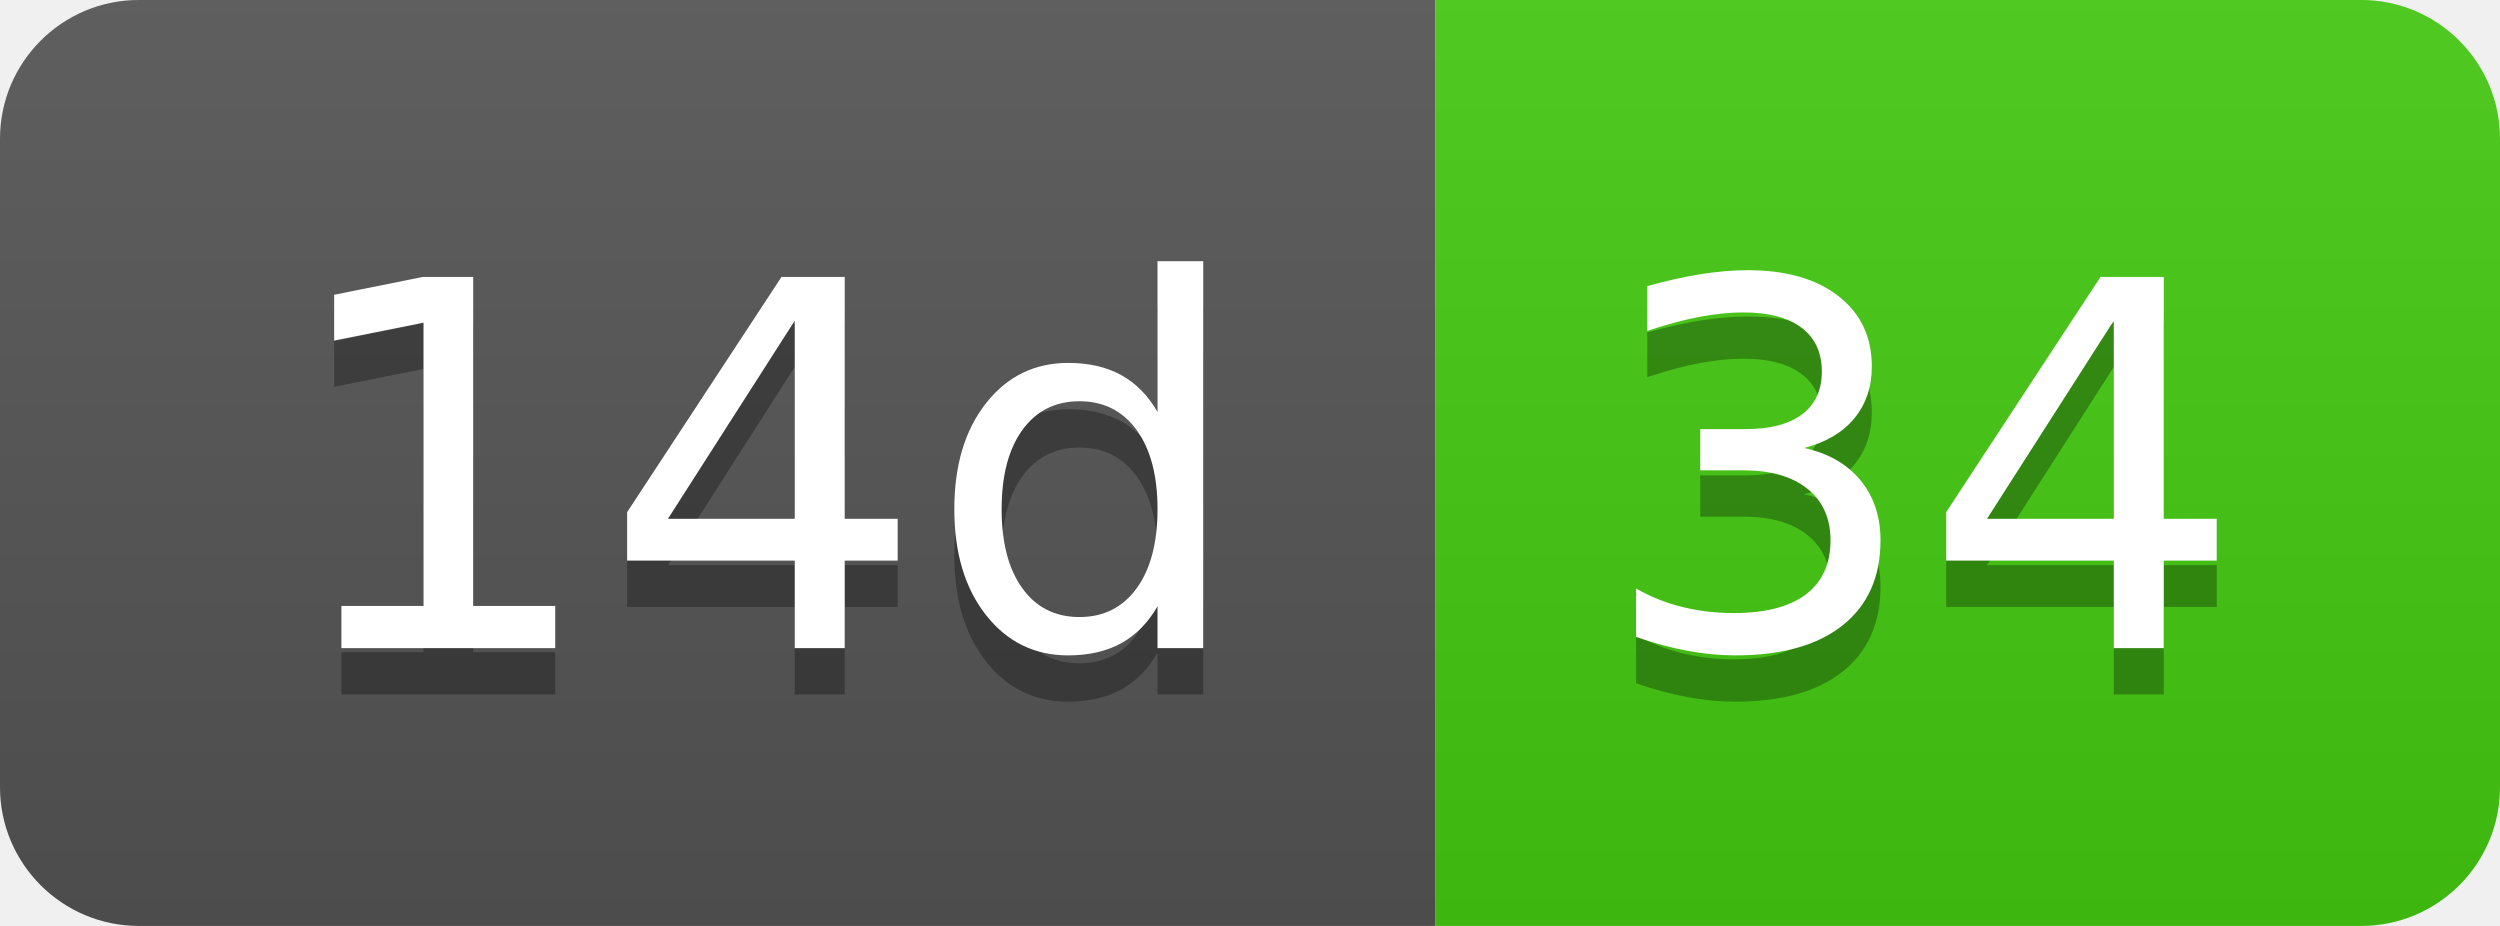
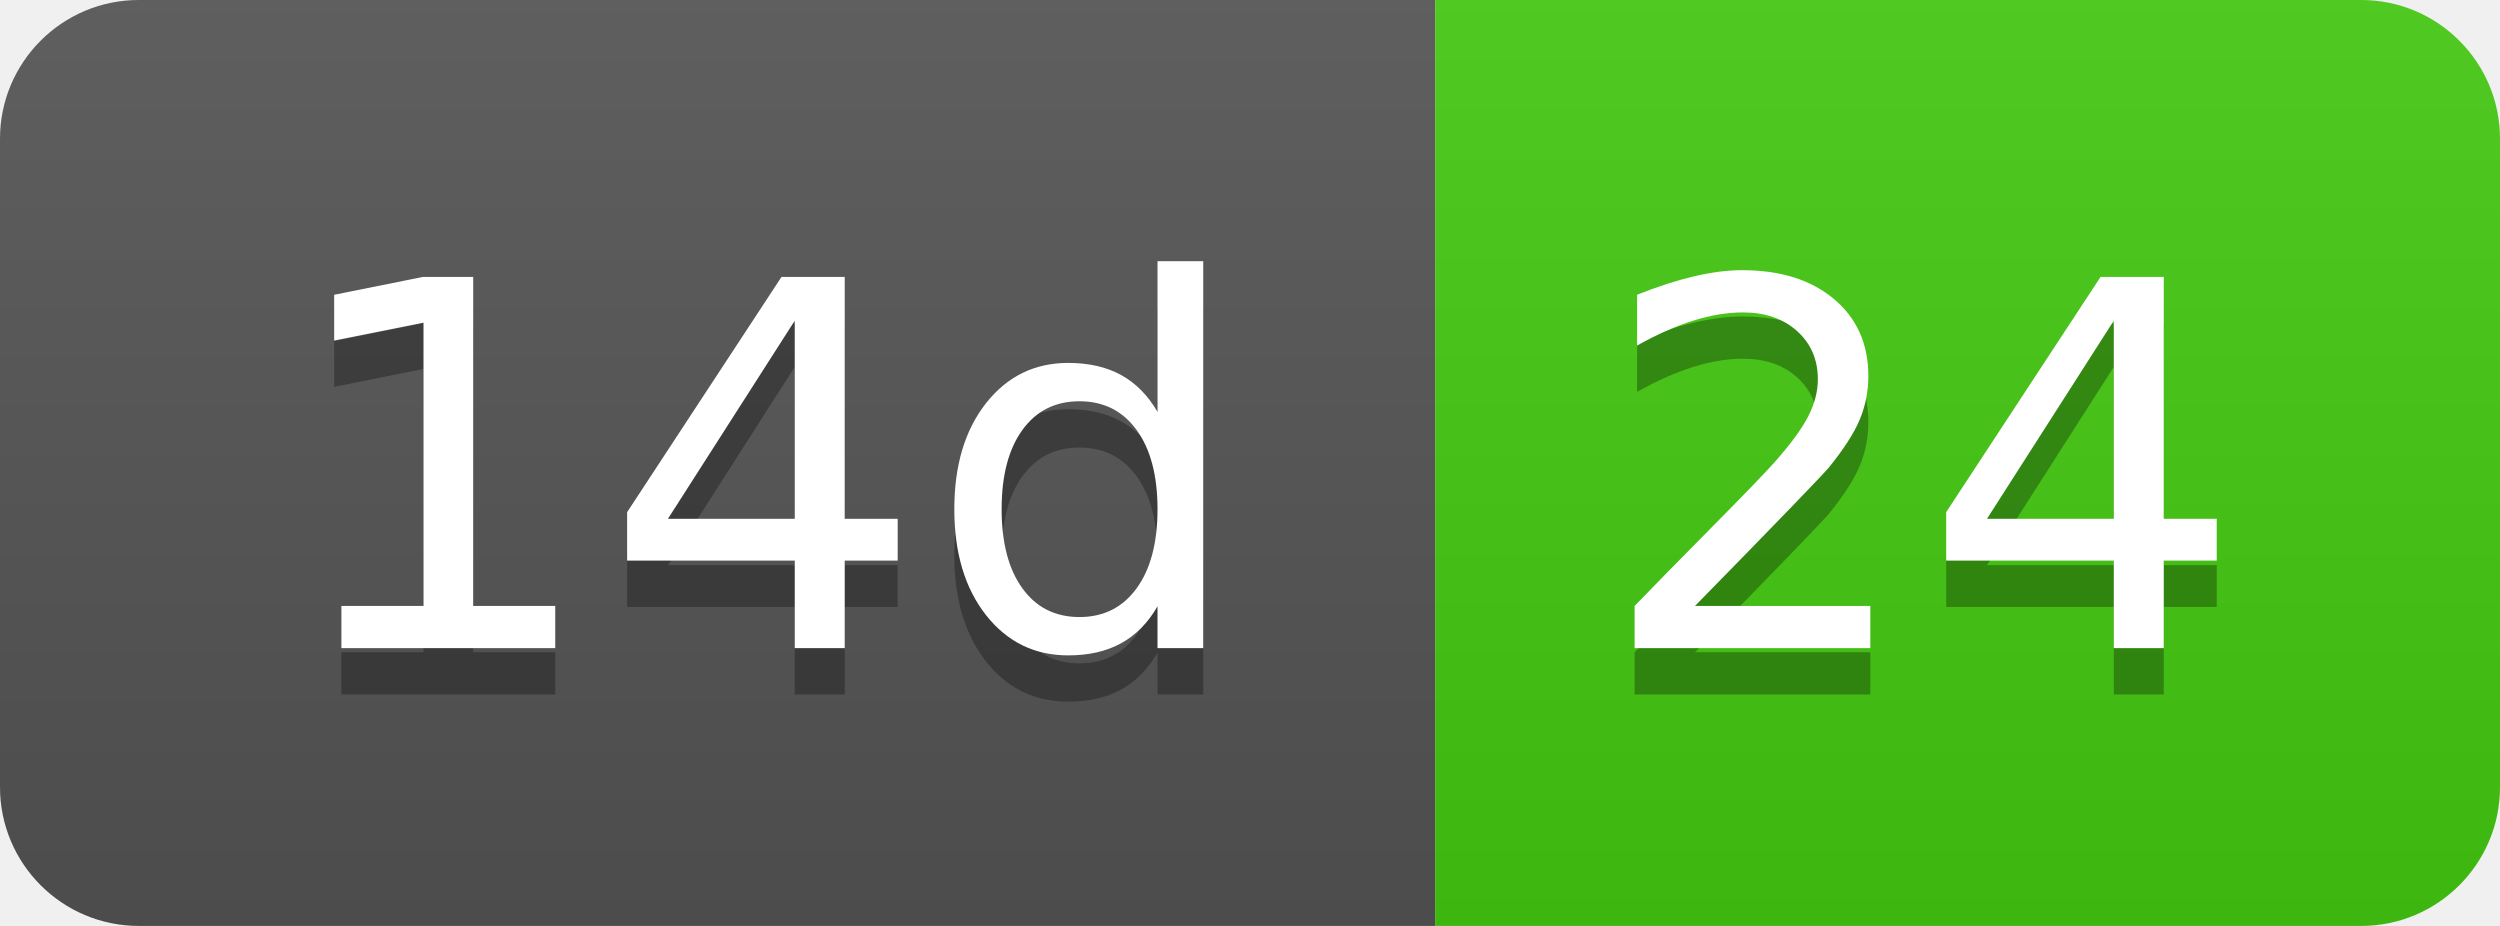
- <svg xmlns="http://www.w3.org/2000/svg" width="54" height="20" role="img" aria-label="14d: 34">
+ <svg xmlns="http://www.w3.org/2000/svg" width="54" height="20" role="img" aria-label="14d: 24">
  <linearGradient id="s" x2="0" y2="100%">
    <stop offset="0" stop-color="#bbb" stop-opacity=".1" />
    <stop offset="1" stop-opacity=".1" />
  </linearGradient>
  <clipPath id="r">
    <rect width="54" height="20" rx="3" fill="#fff" />
  </clipPath>
  <g clip-path="url(#r)">
    <rect width="31" height="20" fill="#555" />
    <rect x="31" width="23" height="20" fill="#4c1" />
    <rect width="54" height="20" fill="url(#s)" />
  </g>
  <g fill="#fff" text-anchor="middle" font-family="Verdana,Geneva,DejaVu Sans,sans-serif" text-rendering="geometricPrecision" font-size="110">
    <text aria-hidden="true" x="165" y="150" fill="#010101" fill-opacity=".3" transform="scale(.1)" textLength="210">14d</text>
    <text x="165" y="140" transform="scale(.1)" fill="#fff" textLength="210">14d</text>
-     <text aria-hidden="true" x="415" y="150" fill="#010101" fill-opacity=".3" transform="scale(.1)" textLength="130">34</text>
-     <text x="415" y="140" transform="scale(.1)" fill="#fff" textLength="130">34</text>
+     <text aria-hidden="true" x="415" y="150" fill="#010101" fill-opacity=".3" transform="scale(.1)" textLength="130">24</text>
+     <text x="415" y="140" transform="scale(.1)" fill="#fff" textLength="130">24</text>
  </g>
</svg>
